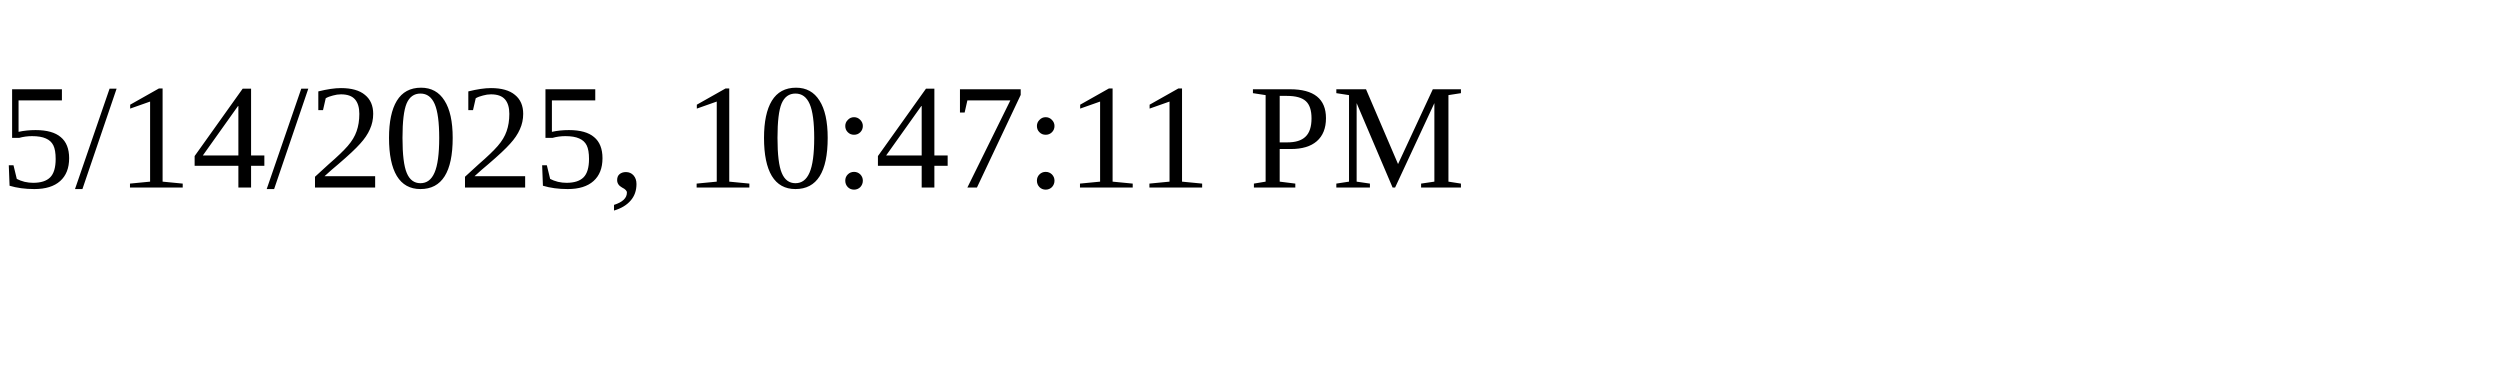
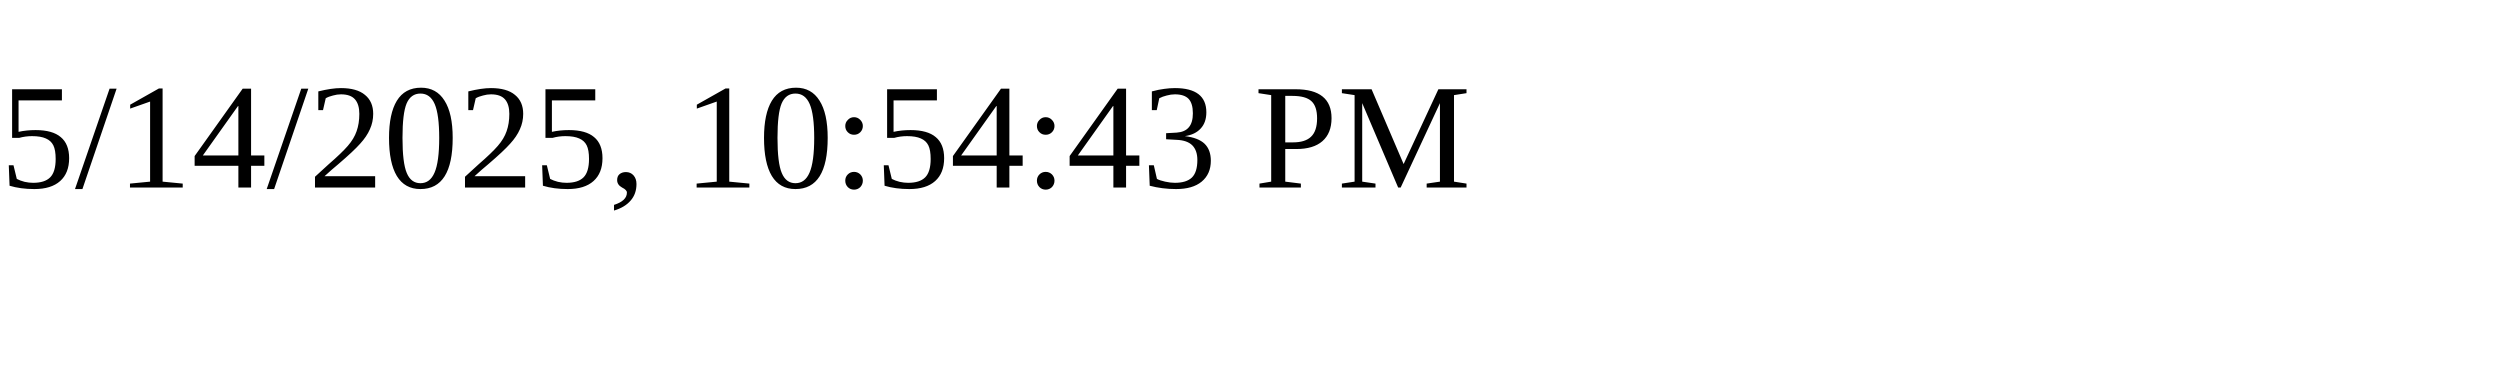
<svg xmlns="http://www.w3.org/2000/svg" height="30" width="200">
-   <text x="0" y="15">5/14/2025, 10:47:11 PM</text>
+   <text x="0" y="15">5/14/2025, 10:54:43 PM</text>
</svg>
